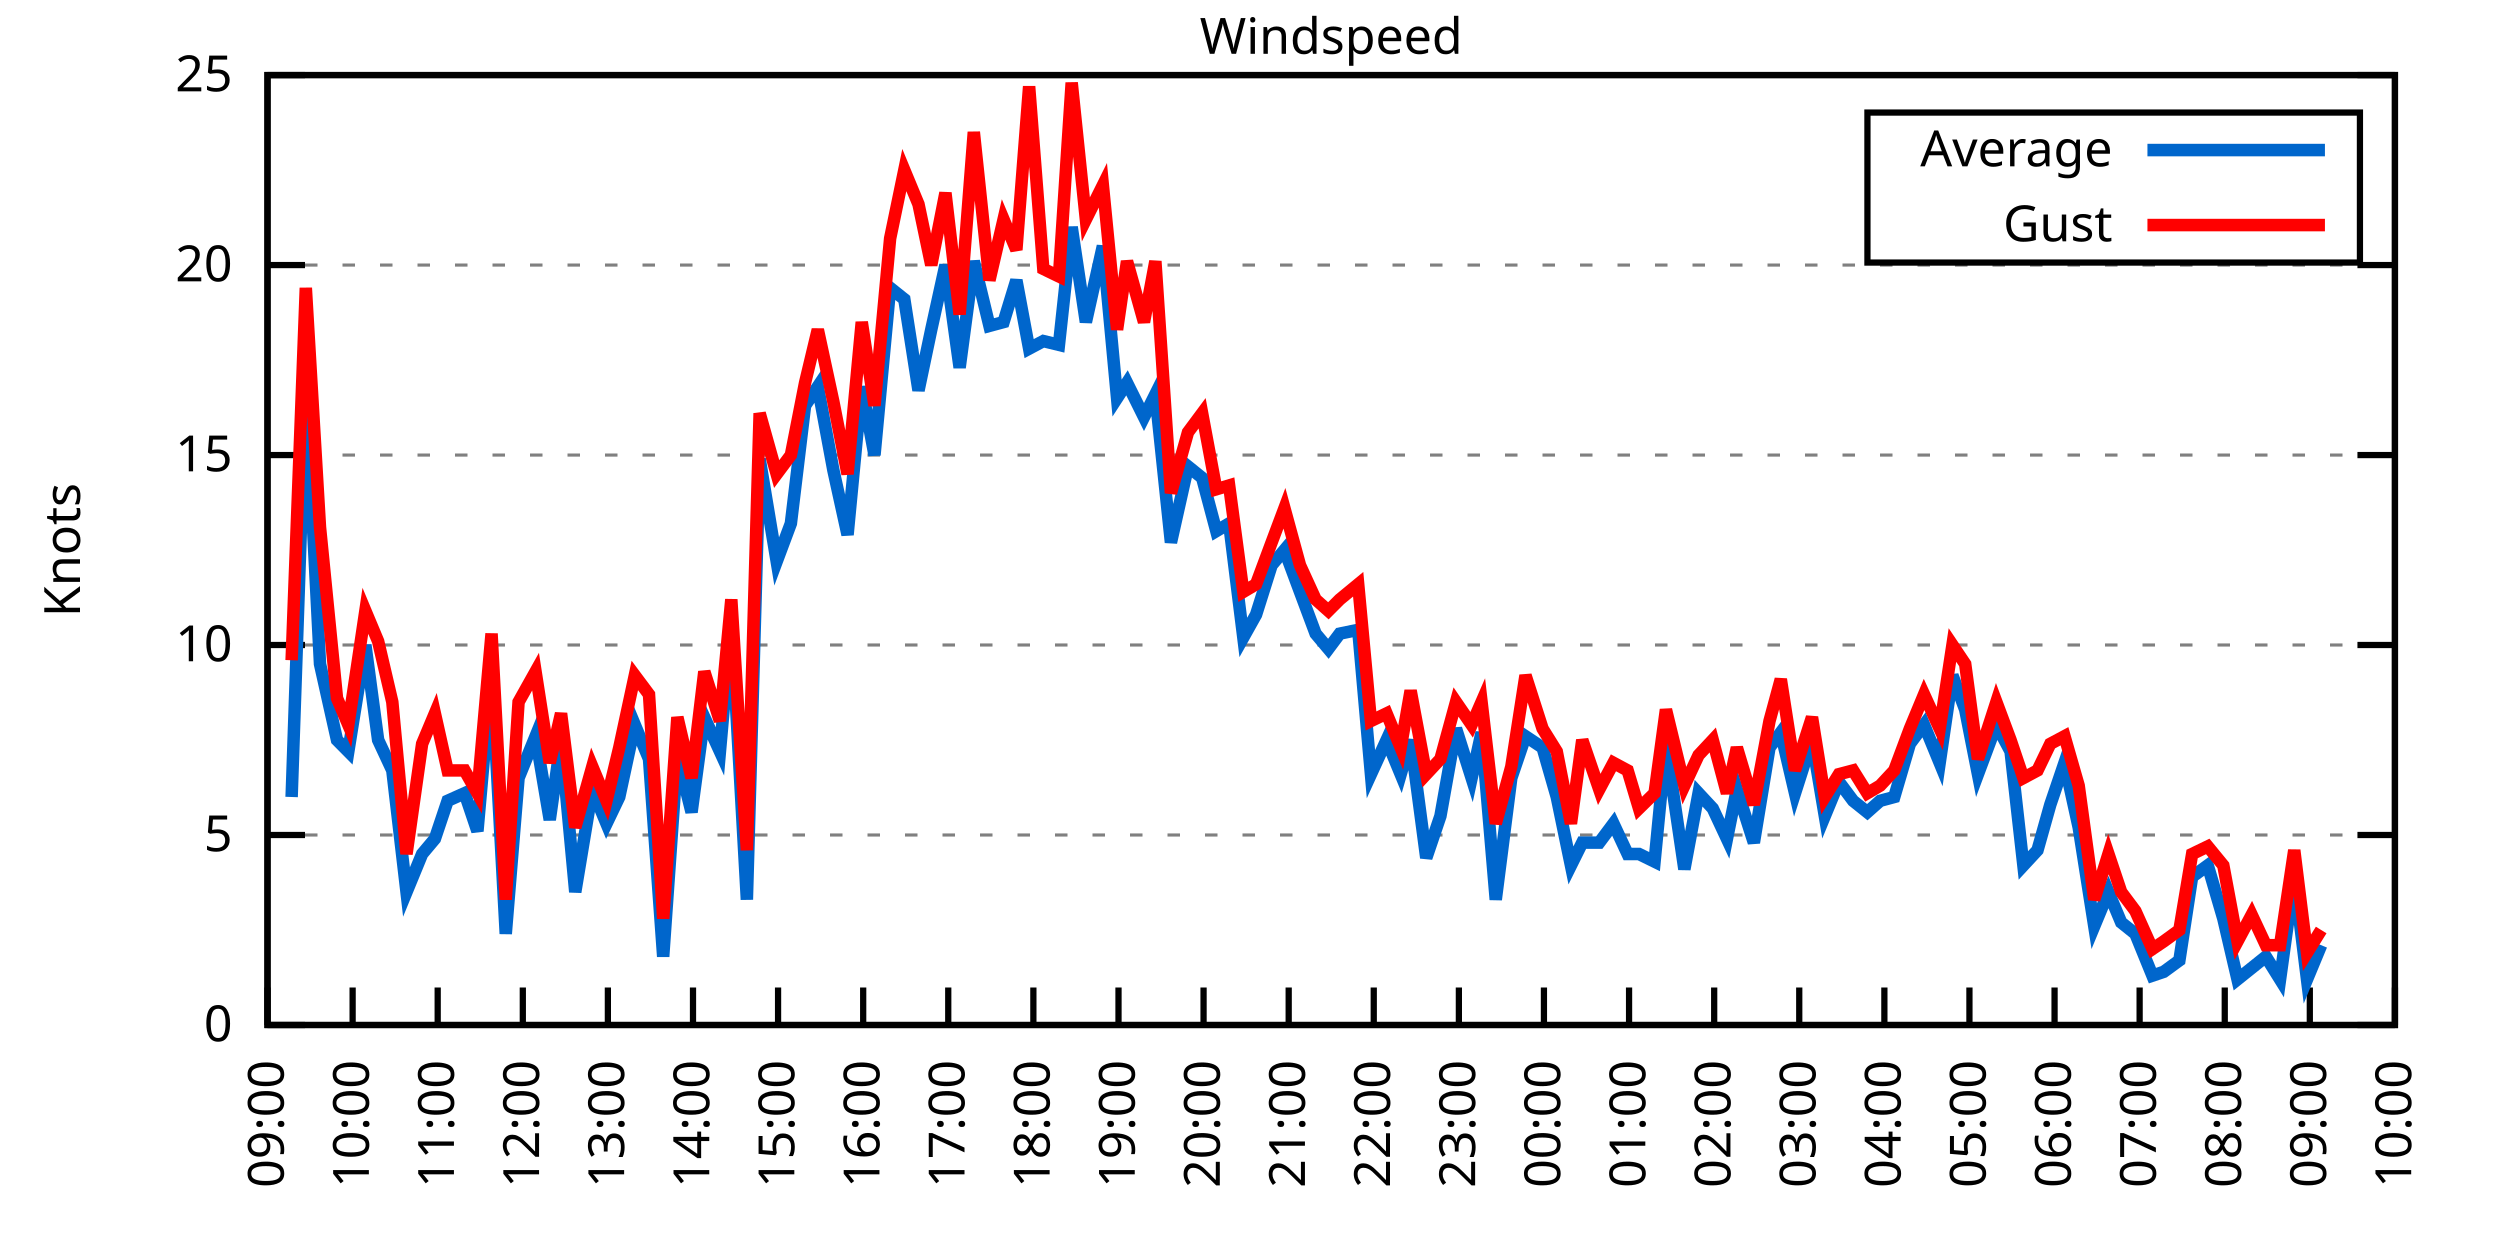
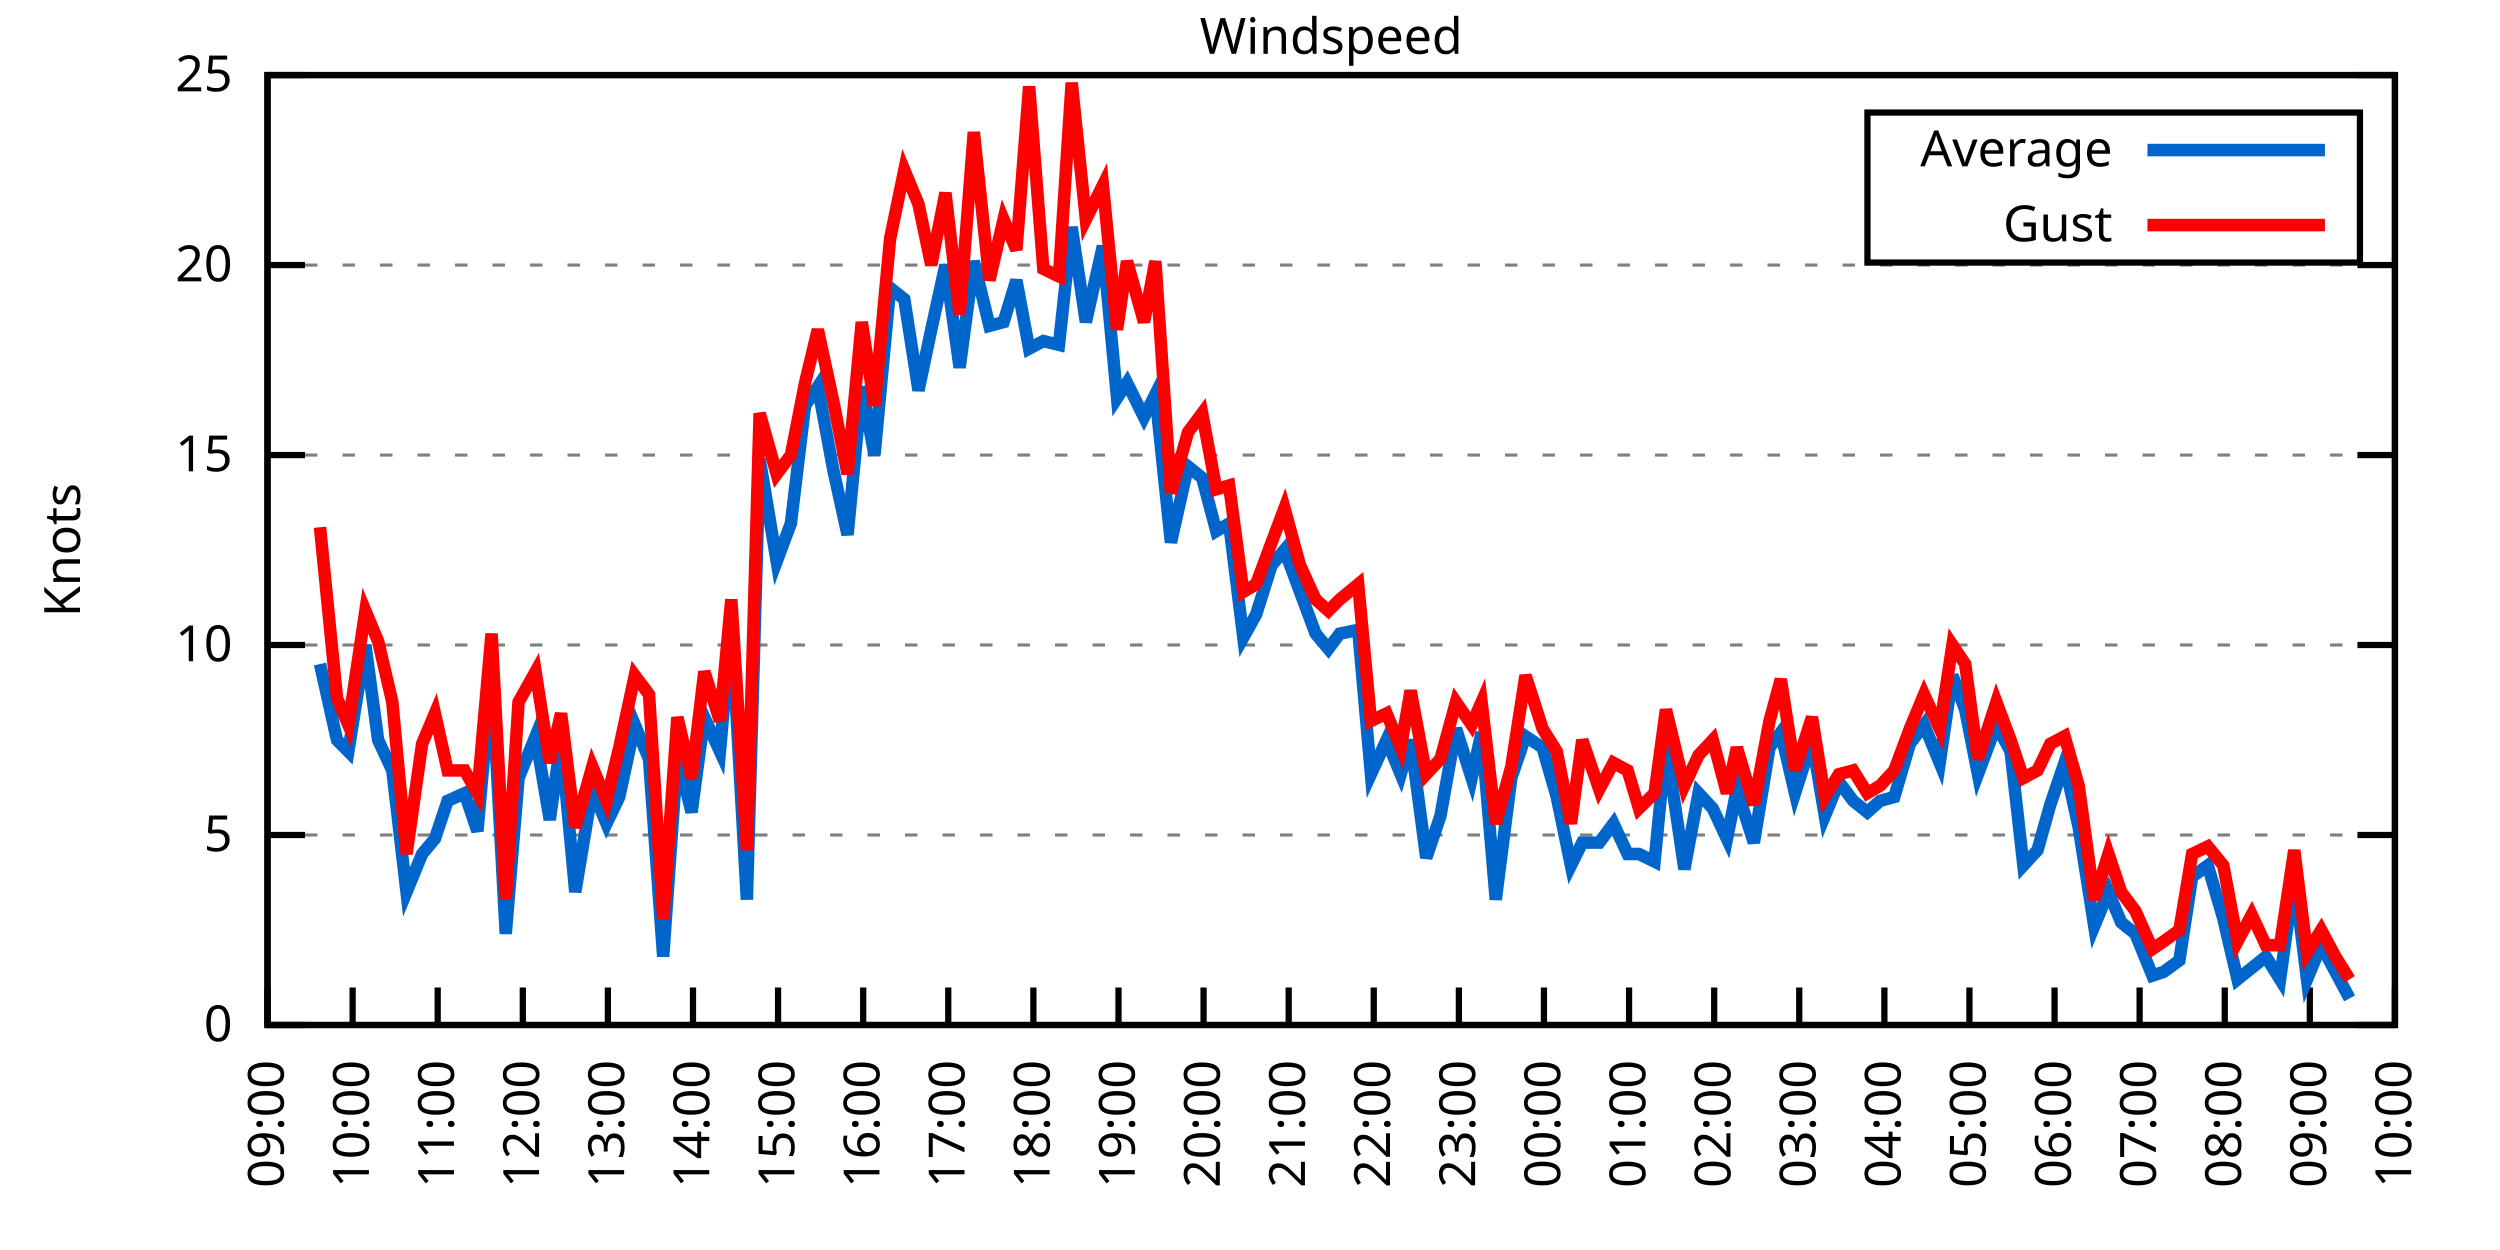
<svg xmlns="http://www.w3.org/2000/svg" xmlns:xlink="http://www.w3.org/1999/xlink" width="400" height="200" viewBox="0 0 400 200">
  <g id="gnuplot_canvas">
    <rect x="0" y="0" width="400" height="200" fill="none" />
    <defs>
      <circle id="gpDot" r="0.5" stroke-width="0.5" stroke="currentColor" />
      <path id="gpPt0" stroke-width="0.333" stroke="currentColor" d="M-1,0 h2 M0,-1 v2" />
      <path id="gpPt1" stroke-width="0.333" stroke="currentColor" d="M-1,-1 L1,1 M1,-1 L-1,1" />
      <path id="gpPt2" stroke-width="0.333" stroke="currentColor" d="M-1,0 L1,0 M0,-1 L0,1 M-1,-1 L1,1 M-1,1 L1,-1" />
      <rect id="gpPt3" stroke-width="0.333" stroke="currentColor" x="-1" y="-1" width="2" height="2" />
      <rect id="gpPt4" stroke-width="0.333" stroke="currentColor" fill="currentColor" x="-1" y="-1" width="2" height="2" />
      <circle id="gpPt5" stroke-width="0.333" stroke="currentColor" cx="0" cy="0" r="1" />
      <use xlink:href="#gpPt5" id="gpPt6" fill="currentColor" stroke="none" />
      <path id="gpPt7" stroke-width="0.333" stroke="currentColor" d="M0,-1.33 L-1.33,0.67 L1.33,0.67 z" />
      <use xlink:href="#gpPt7" id="gpPt8" fill="currentColor" stroke="none" />
      <use xlink:href="#gpPt7" id="gpPt9" stroke="currentColor" transform="rotate(180)" />
      <use xlink:href="#gpPt9" id="gpPt10" fill="currentColor" stroke="none" />
      <use xlink:href="#gpPt3" id="gpPt11" stroke="currentColor" transform="rotate(45)" />
      <use xlink:href="#gpPt11" id="gpPt12" fill="currentColor" stroke="none" />
      <path id="gpPt13" stroke-width="0.333" stroke="currentColor" d="M0,1.330 L1.265,0.411 L0.782,-1.067 L-0.782,-1.076 L-1.265,0.411 z" />
      <use xlink:href="#gpPt13" id="gpPt14" fill="currentColor" stroke="none" />
      <filter id="textbox" filterUnits="objectBoundingBox" x="0" y="0" height="1" width="1">
        <feFlood flood-color="white" flood-opacity="1" result="bgnd" />
        <feComposite in="SourceGraphic" in2="bgnd" operator="atop" />
      </filter>
      <filter id="greybox" filterUnits="objectBoundingBox" x="0" y="0" height="1" width="1">
        <feFlood flood-color="lightgrey" flood-opacity="1" result="grey" />
        <feComposite in="SourceGraphic" in2="grey" operator="atop" />
      </filter>
    </defs>
    <g fill="none" color="white" stroke="currentColor" stroke-width="1.00" stroke-linecap="butt" stroke-linejoin="miter">
</g>
    <g fill="none" color="black" stroke="currentColor" stroke-width="1.00" stroke-linecap="butt" stroke-linejoin="miter">
      <g stroke="none" shape-rendering="crispEdges">
        <polygon fill="rgb(255, 255, 255)" points="42.80,164.00 383.18,164.00 383.18,12.02 42.80,12.02 " />
      </g>
    </g>
    <g fill="none" color="black" stroke="currentColor" stroke-width="1.00" stroke-linecap="butt" stroke-linejoin="miter">
</g>
    <g fill="none" color="black" stroke="black" stroke-width="0.50" stroke-linecap="butt" stroke-linejoin="miter">
</g>
    <g fill="none" color="gray" stroke="currentColor" stroke-width="0.50" stroke-linecap="butt" stroke-linejoin="miter">
      <path stroke="gray" stroke-dasharray="2,4" class="gridline" d="M42.80,164.00 L383.19,164.00  " />
    </g>
    <g fill="none" color="gray" stroke="gray" stroke-width="1.00" stroke-linecap="butt" stroke-linejoin="miter">
</g>
    <g fill="none" color="black" stroke="currentColor" stroke-width="1.00" stroke-linecap="butt" stroke-linejoin="miter">
      <path stroke="black" d="M42.80,164.00 L48.80,164.00 M383.19,164.00 L377.19,164.00  " />
      <g transform="translate(37.20,166.60)" stroke="none" fill="black" font-family="Sans" font-size="8.00" text-anchor="end">
        <text>
          <tspan font-family="Sans"> 0</tspan>
        </text>
      </g>
    </g>
    <g fill="none" color="black" stroke="currentColor" stroke-width="1.00" stroke-linecap="butt" stroke-linejoin="miter">
</g>
    <g fill="none" color="black" stroke="black" stroke-width="0.50" stroke-linecap="butt" stroke-linejoin="miter">
</g>
    <g fill="none" color="gray" stroke="currentColor" stroke-width="0.50" stroke-linecap="butt" stroke-linejoin="miter">
      <path stroke="gray" stroke-dasharray="2,4" class="gridline" d="M42.80,133.60 L383.19,133.60  " />
    </g>
    <g fill="none" color="gray" stroke="gray" stroke-width="1.00" stroke-linecap="butt" stroke-linejoin="miter">
</g>
    <g fill="none" color="black" stroke="currentColor" stroke-width="1.00" stroke-linecap="butt" stroke-linejoin="miter">
      <path stroke="black" d="M42.80,133.60 L48.80,133.60 M383.19,133.60 L377.19,133.60  " />
      <g transform="translate(37.20,136.20)" stroke="none" fill="black" font-family="Sans" font-size="8.00" text-anchor="end">
        <text>
          <tspan font-family="Sans"> 5</tspan>
        </text>
      </g>
    </g>
    <g fill="none" color="black" stroke="currentColor" stroke-width="1.00" stroke-linecap="butt" stroke-linejoin="miter">
</g>
    <g fill="none" color="black" stroke="black" stroke-width="0.50" stroke-linecap="butt" stroke-linejoin="miter">
</g>
    <g fill="none" color="gray" stroke="currentColor" stroke-width="0.50" stroke-linecap="butt" stroke-linejoin="miter">
      <path stroke="gray" stroke-dasharray="2,4" class="gridline" d="M42.80,103.20 L383.19,103.20  " />
    </g>
    <g fill="none" color="gray" stroke="gray" stroke-width="1.00" stroke-linecap="butt" stroke-linejoin="miter">
</g>
    <g fill="none" color="black" stroke="currentColor" stroke-width="1.00" stroke-linecap="butt" stroke-linejoin="miter">
      <path stroke="black" d="M42.80,103.20 L48.80,103.20 M383.19,103.20 L377.19,103.20  " />
      <g transform="translate(37.20,105.80)" stroke="none" fill="black" font-family="Sans" font-size="8.00" text-anchor="end">
        <text>
          <tspan font-family="Sans"> 10</tspan>
        </text>
      </g>
    </g>
    <g fill="none" color="black" stroke="currentColor" stroke-width="1.00" stroke-linecap="butt" stroke-linejoin="miter">
</g>
    <g fill="none" color="black" stroke="black" stroke-width="0.50" stroke-linecap="butt" stroke-linejoin="miter">
</g>
    <g fill="none" color="gray" stroke="currentColor" stroke-width="0.50" stroke-linecap="butt" stroke-linejoin="miter">
      <path stroke="gray" stroke-dasharray="2,4" class="gridline" d="M42.80,72.81 L383.19,72.81  " />
    </g>
    <g fill="none" color="gray" stroke="gray" stroke-width="1.00" stroke-linecap="butt" stroke-linejoin="miter">
</g>
    <g fill="none" color="black" stroke="currentColor" stroke-width="1.00" stroke-linecap="butt" stroke-linejoin="miter">
      <path stroke="black" d="M42.80,72.81 L48.80,72.81 M383.19,72.81 L377.19,72.81  " />
      <g transform="translate(37.20,75.41)" stroke="none" fill="black" font-family="Sans" font-size="8.00" text-anchor="end">
        <text>
          <tspan font-family="Sans"> 15</tspan>
        </text>
      </g>
    </g>
    <g fill="none" color="black" stroke="currentColor" stroke-width="1.00" stroke-linecap="butt" stroke-linejoin="miter">
</g>
    <g fill="none" color="black" stroke="black" stroke-width="0.50" stroke-linecap="butt" stroke-linejoin="miter">
</g>
    <g fill="none" color="gray" stroke="currentColor" stroke-width="0.50" stroke-linecap="butt" stroke-linejoin="miter">
      <path stroke="gray" stroke-dasharray="2,4" class="gridline" d="M42.80,42.41 L383.19,42.41  " />
    </g>
    <g fill="none" color="gray" stroke="gray" stroke-width="1.00" stroke-linecap="butt" stroke-linejoin="miter">
</g>
    <g fill="none" color="black" stroke="currentColor" stroke-width="1.00" stroke-linecap="butt" stroke-linejoin="miter">
      <path stroke="black" d="M42.80,42.41 L48.80,42.41 M383.19,42.41 L377.19,42.41  " />
      <g transform="translate(37.20,45.01)" stroke="none" fill="black" font-family="Sans" font-size="8.00" text-anchor="end">
        <text>
          <tspan font-family="Sans"> 20</tspan>
        </text>
      </g>
    </g>
    <g fill="none" color="black" stroke="currentColor" stroke-width="1.00" stroke-linecap="butt" stroke-linejoin="miter">
</g>
    <g fill="none" color="black" stroke="black" stroke-width="0.50" stroke-linecap="butt" stroke-linejoin="miter">
</g>
    <g fill="none" color="gray" stroke="currentColor" stroke-width="0.50" stroke-linecap="butt" stroke-linejoin="miter">
      <path stroke="gray" stroke-dasharray="2,4" class="gridline" d="M42.80,12.01 L383.19,12.01  " />
    </g>
    <g fill="none" color="gray" stroke="gray" stroke-width="1.00" stroke-linecap="butt" stroke-linejoin="miter">
</g>
    <g fill="none" color="black" stroke="currentColor" stroke-width="1.00" stroke-linecap="butt" stroke-linejoin="miter">
      <path stroke="black" d="M42.80,12.01 L48.80,12.01 M383.19,12.01 L377.19,12.01  " />
      <g transform="translate(37.20,14.61)" stroke="none" fill="black" font-family="Sans" font-size="8.00" text-anchor="end">
        <text>
          <tspan font-family="Sans"> 25</tspan>
        </text>
      </g>
    </g>
    <g fill="none" color="black" stroke="currentColor" stroke-width="1.00" stroke-linecap="butt" stroke-linejoin="miter">
      <path stroke="black" d="M42.80,164.00 L42.80,158.00  " />
      <g transform="translate(45.40,169.60) rotate(270.00)" stroke="none" fill="black" font-family="Sans" font-size="8.00" text-anchor="end">
        <text>
          <tspan font-family="Sans">09:00</tspan>
        </text>
      </g>
    </g>
    <g fill="none" color="black" stroke="currentColor" stroke-width="1.00" stroke-linecap="butt" stroke-linejoin="miter">
      <path stroke="black" d="M56.42,164.00 L56.42,158.00  " />
      <g transform="translate(59.02,169.60) rotate(270.00)" stroke="none" fill="black" font-family="Sans" font-size="8.00" text-anchor="end">
        <text>
          <tspan font-family="Sans">10:00</tspan>
        </text>
      </g>
    </g>
    <g fill="none" color="black" stroke="currentColor" stroke-width="1.00" stroke-linecap="butt" stroke-linejoin="miter">
      <path stroke="black" d="M70.03,164.00 L70.03,158.00  " />
      <g transform="translate(72.63,169.60) rotate(270.00)" stroke="none" fill="black" font-family="Sans" font-size="8.00" text-anchor="end">
        <text>
          <tspan font-family="Sans">11:00</tspan>
        </text>
      </g>
    </g>
    <g fill="none" color="black" stroke="currentColor" stroke-width="1.00" stroke-linecap="butt" stroke-linejoin="miter">
      <path stroke="black" d="M83.65,164.00 L83.65,158.00  " />
      <g transform="translate(86.25,169.60) rotate(270.00)" stroke="none" fill="black" font-family="Sans" font-size="8.00" text-anchor="end">
        <text>
          <tspan font-family="Sans">12:00</tspan>
        </text>
      </g>
    </g>
    <g fill="none" color="black" stroke="currentColor" stroke-width="1.00" stroke-linecap="butt" stroke-linejoin="miter">
      <path stroke="black" d="M97.26,164.00 L97.26,158.00  " />
      <g transform="translate(99.86,169.60) rotate(270.00)" stroke="none" fill="black" font-family="Sans" font-size="8.00" text-anchor="end">
        <text>
          <tspan font-family="Sans">13:00</tspan>
        </text>
      </g>
    </g>
    <g fill="none" color="black" stroke="currentColor" stroke-width="1.00" stroke-linecap="butt" stroke-linejoin="miter">
      <path stroke="black" d="M110.88,164.00 L110.88,158.00  " />
      <g transform="translate(113.48,169.60) rotate(270.00)" stroke="none" fill="black" font-family="Sans" font-size="8.00" text-anchor="end">
        <text>
          <tspan font-family="Sans">14:00</tspan>
        </text>
      </g>
    </g>
    <g fill="none" color="black" stroke="currentColor" stroke-width="1.00" stroke-linecap="butt" stroke-linejoin="miter">
      <path stroke="black" d="M124.49,164.00 L124.49,158.00  " />
      <g transform="translate(127.09,169.60) rotate(270.00)" stroke="none" fill="black" font-family="Sans" font-size="8.00" text-anchor="end">
        <text>
          <tspan font-family="Sans">15:00</tspan>
        </text>
      </g>
    </g>
    <g fill="none" color="black" stroke="currentColor" stroke-width="1.00" stroke-linecap="butt" stroke-linejoin="miter">
      <path stroke="black" d="M138.11,164.00 L138.11,158.00  " />
      <g transform="translate(140.71,169.60) rotate(270.00)" stroke="none" fill="black" font-family="Sans" font-size="8.00" text-anchor="end">
        <text>
          <tspan font-family="Sans">16:00</tspan>
        </text>
      </g>
    </g>
    <g fill="none" color="black" stroke="currentColor" stroke-width="1.00" stroke-linecap="butt" stroke-linejoin="miter">
      <path stroke="black" d="M151.72,164.00 L151.72,158.00  " />
      <g transform="translate(154.32,169.60) rotate(270.00)" stroke="none" fill="black" font-family="Sans" font-size="8.00" text-anchor="end">
        <text>
          <tspan font-family="Sans">17:00</tspan>
        </text>
      </g>
    </g>
    <g fill="none" color="black" stroke="currentColor" stroke-width="1.00" stroke-linecap="butt" stroke-linejoin="miter">
      <path stroke="black" d="M165.34,164.00 L165.34,158.00  " />
      <g transform="translate(167.94,169.60) rotate(270.00)" stroke="none" fill="black" font-family="Sans" font-size="8.00" text-anchor="end">
        <text>
          <tspan font-family="Sans">18:00</tspan>
        </text>
      </g>
    </g>
    <g fill="none" color="black" stroke="currentColor" stroke-width="1.00" stroke-linecap="butt" stroke-linejoin="miter">
      <path stroke="black" d="M178.96,164.00 L178.96,158.00  " />
      <g transform="translate(181.56,169.60) rotate(270.00)" stroke="none" fill="black" font-family="Sans" font-size="8.00" text-anchor="end">
        <text>
          <tspan font-family="Sans">19:00</tspan>
        </text>
      </g>
    </g>
    <g fill="none" color="black" stroke="currentColor" stroke-width="1.00" stroke-linecap="butt" stroke-linejoin="miter">
      <path stroke="black" d="M192.57,164.00 L192.57,158.00  " />
      <g transform="translate(195.17,169.60) rotate(270.00)" stroke="none" fill="black" font-family="Sans" font-size="8.00" text-anchor="end">
        <text>
          <tspan font-family="Sans">20:00</tspan>
        </text>
      </g>
    </g>
    <g fill="none" color="black" stroke="currentColor" stroke-width="1.00" stroke-linecap="butt" stroke-linejoin="miter">
      <path stroke="black" d="M206.19,164.00 L206.19,158.00  " />
      <g transform="translate(208.79,169.60) rotate(270.00)" stroke="none" fill="black" font-family="Sans" font-size="8.00" text-anchor="end">
        <text>
          <tspan font-family="Sans">21:00</tspan>
        </text>
      </g>
    </g>
    <g fill="none" color="black" stroke="currentColor" stroke-width="1.00" stroke-linecap="butt" stroke-linejoin="miter">
      <path stroke="black" d="M219.80,164.00 L219.80,158.00  " />
      <g transform="translate(222.40,169.60) rotate(270.00)" stroke="none" fill="black" font-family="Sans" font-size="8.00" text-anchor="end">
        <text>
          <tspan font-family="Sans">22:00</tspan>
        </text>
      </g>
    </g>
    <g fill="none" color="black" stroke="currentColor" stroke-width="1.00" stroke-linecap="butt" stroke-linejoin="miter">
      <path stroke="black" d="M233.42,164.00 L233.42,158.00  " />
      <g transform="translate(236.02,169.60) rotate(270.00)" stroke="none" fill="black" font-family="Sans" font-size="8.00" text-anchor="end">
        <text>
          <tspan font-family="Sans">23:00</tspan>
        </text>
      </g>
    </g>
    <g fill="none" color="black" stroke="currentColor" stroke-width="1.00" stroke-linecap="butt" stroke-linejoin="miter">
      <path stroke="black" d="M247.03,164.00 L247.03,158.00  " />
      <g transform="translate(249.63,169.60) rotate(270.00)" stroke="none" fill="black" font-family="Sans" font-size="8.00" text-anchor="end">
        <text>
          <tspan font-family="Sans">00:00</tspan>
        </text>
      </g>
    </g>
    <g fill="none" color="black" stroke="currentColor" stroke-width="1.00" stroke-linecap="butt" stroke-linejoin="miter">
      <path stroke="black" d="M260.65,164.00 L260.65,158.00  " />
      <g transform="translate(263.25,169.60) rotate(270.00)" stroke="none" fill="black" font-family="Sans" font-size="8.00" text-anchor="end">
        <text>
          <tspan font-family="Sans">01:00</tspan>
        </text>
      </g>
    </g>
    <g fill="none" color="black" stroke="currentColor" stroke-width="1.00" stroke-linecap="butt" stroke-linejoin="miter">
      <path stroke="black" d="M274.27,164.00 L274.27,158.00  " />
      <g transform="translate(276.87,169.60) rotate(270.00)" stroke="none" fill="black" font-family="Sans" font-size="8.00" text-anchor="end">
        <text>
          <tspan font-family="Sans">02:00</tspan>
        </text>
      </g>
    </g>
    <g fill="none" color="black" stroke="currentColor" stroke-width="1.00" stroke-linecap="butt" stroke-linejoin="miter">
      <path stroke="black" d="M287.88,164.00 L287.88,158.00  " />
      <g transform="translate(290.48,169.60) rotate(270.00)" stroke="none" fill="black" font-family="Sans" font-size="8.00" text-anchor="end">
        <text>
          <tspan font-family="Sans">03:00</tspan>
        </text>
      </g>
    </g>
    <g fill="none" color="black" stroke="currentColor" stroke-width="1.00" stroke-linecap="butt" stroke-linejoin="miter">
      <path stroke="black" d="M301.50,164.00 L301.50,158.00  " />
      <g transform="translate(304.10,169.60) rotate(270.00)" stroke="none" fill="black" font-family="Sans" font-size="8.00" text-anchor="end">
        <text>
          <tspan font-family="Sans">04:00</tspan>
        </text>
      </g>
    </g>
    <g fill="none" color="black" stroke="currentColor" stroke-width="1.00" stroke-linecap="butt" stroke-linejoin="miter">
      <path stroke="black" d="M315.11,164.00 L315.11,158.00  " />
      <g transform="translate(317.71,169.60) rotate(270.00)" stroke="none" fill="black" font-family="Sans" font-size="8.00" text-anchor="end">
        <text>
          <tspan font-family="Sans">05:00</tspan>
        </text>
      </g>
    </g>
    <g fill="none" color="black" stroke="currentColor" stroke-width="1.00" stroke-linecap="butt" stroke-linejoin="miter">
      <path stroke="black" d="M328.73,164.00 L328.73,158.00  " />
      <g transform="translate(331.33,169.60) rotate(270.00)" stroke="none" fill="black" font-family="Sans" font-size="8.00" text-anchor="end">
        <text>
          <tspan font-family="Sans">06:00</tspan>
        </text>
      </g>
    </g>
    <g fill="none" color="black" stroke="currentColor" stroke-width="1.00" stroke-linecap="butt" stroke-linejoin="miter">
      <path stroke="black" d="M342.34,164.00 L342.34,158.00  " />
      <g transform="translate(344.94,169.60) rotate(270.00)" stroke="none" fill="black" font-family="Sans" font-size="8.00" text-anchor="end">
        <text>
          <tspan font-family="Sans">07:00</tspan>
        </text>
      </g>
    </g>
    <g fill="none" color="black" stroke="currentColor" stroke-width="1.00" stroke-linecap="butt" stroke-linejoin="miter">
      <path stroke="black" d="M355.96,164.00 L355.96,158.00  " />
      <g transform="translate(358.56,169.60) rotate(270.00)" stroke="none" fill="black" font-family="Sans" font-size="8.00" text-anchor="end">
        <text>
          <tspan font-family="Sans">08:00</tspan>
        </text>
      </g>
    </g>
    <g fill="none" color="black" stroke="currentColor" stroke-width="1.00" stroke-linecap="butt" stroke-linejoin="miter">
      <path stroke="black" d="M369.57,164.00 L369.57,158.00  " />
      <g transform="translate(372.17,169.60) rotate(270.00)" stroke="none" fill="black" font-family="Sans" font-size="8.00" text-anchor="end">
        <text>
          <tspan font-family="Sans">09:00</tspan>
        </text>
      </g>
    </g>
    <g fill="none" color="black" stroke="currentColor" stroke-width="1.00" stroke-linecap="butt" stroke-linejoin="miter">
      <path stroke="black" d="M383.19,164.00 L383.19,158.00  " />
      <g transform="translate(385.79,169.60) rotate(270.00)" stroke="none" fill="black" font-family="Sans" font-size="8.00" text-anchor="end">
        <text>
          <tspan font-family="Sans">10:00</tspan>
        </text>
      </g>
    </g>
    <g fill="none" color="black" stroke="currentColor" stroke-width="1.00" stroke-linecap="butt" stroke-linejoin="miter">
</g>
    <g fill="none" color="black" stroke="currentColor" stroke-width="1.00" stroke-linecap="butt" stroke-linejoin="miter">
      <path stroke="black" d="M42.80,12.01 L42.80,164.00 L383.19,164.00 L383.19,12.01 L42.80,12.01 Z  " />
    </g>
    <g fill="none" color="black" stroke="currentColor" stroke-width="1.00" stroke-linecap="butt" stroke-linejoin="miter">
</g>
    <g fill="none" color="black" stroke="currentColor" stroke-width="1.00" stroke-linecap="butt" stroke-linejoin="miter">
      <path stroke="black" d="M298.79,42.01 L298.79,18.01 L377.59,18.01 L377.59,42.01 L298.79,42.01 Z  " />
    </g>
    <g id="Windspeed_plot_1">
      <g fill="none" color="white" stroke="black" stroke-width="2.00" stroke-linecap="butt" stroke-linejoin="miter">
</g>
      <g fill="none" color="black" stroke="currentColor" stroke-width="2.00" stroke-linecap="butt" stroke-linejoin="miter">
        <g transform="translate(337.99,26.61)" stroke="none" fill="black" font-family="Sans" font-size="8.00" text-anchor="end">
          <text>
            <tspan font-family="Sans">Average</tspan>
          </text>
        </g>
      </g>
      <g fill="none" color="black" stroke="currentColor" stroke-width="2.00" stroke-linecap="butt" stroke-linejoin="miter">
-         <path stroke="rgb(  0, 102, 204)" d="M343.59,24.01 L371.99,24.01 M46.66,127.52 L48.93,61.86 L51.20,106.24 L53.92,118.40 L55.73,120.23 L58.46,103.20   L60.50,118.40 L62.77,123.27 L65.04,142.72 L67.54,136.64 L69.58,134.21 L71.62,128.13 L74.34,126.91 L76.39,132.99   L78.65,107.46 L80.92,149.41 L82.97,124.48 L85.69,117.80 L87.96,131.17 L89.77,118.40 L92.04,142.72 L94.77,126.31   L97.04,131.78 L99.08,127.52 L101.57,115.97 L103.84,121.44 L106.11,153.06 L108.38,120.83 L110.65,129.95 L112.69,114.76   L115.19,120.23 L117.01,99.56 L119.50,143.94 L121.54,73.41 L124.27,89.83 L126.54,83.75 L128.81,64.90 L130.85,61.86   L133.34,75.24 L135.61,85.57 L137.88,61.86 L139.92,72.81 L142.42,46.06 L144.69,47.88 L146.96,62.47 L149.00,52.74   L151.27,42.41 L153.54,58.82 L155.81,41.80 L158.31,52.14 L160.57,51.53 L162.62,44.84 L164.66,55.78 L166.93,54.57   L169.43,55.18 L171.47,36.33 L173.74,51.53 L176.46,39.37 L178.73,63.69 L180.32,61.25 L183.04,66.73 L184.86,63.08   L187.35,86.79 L190.08,74.63 L192.34,76.45 L194.61,84.97 L196.66,83.75 L198.93,101.99 L200.97,98.34 L203.46,90.44   L205.51,88.00 L208.00,94.69 L210.50,101.38 L212.54,103.81 L214.36,101.38 L217.31,100.77 L219.35,123.87 L221.85,118.40   L224.11,123.87 L225.70,118.40 L228.20,137.25 L230.47,130.56 L232.96,116.58 L235.46,124.48 L237.05,117.19 L239.32,143.94   L241.81,124.48 L244.08,117.80 L246.81,119.62 L249.08,127.52 L251.35,138.47 L253.16,134.82 L255.88,134.82 L258.15,131.78   L260.42,136.64 L262.24,136.64 L264.73,137.86 L266.55,119.01 L269.50,139.07 L271.77,126.91 L274.04,129.35 L276.31,134.21   L277.90,126.31 L280.62,134.82 L283.12,119.62 L284.93,117.19 L287.20,126.91 L289.92,118.40 L291.97,130.56 L294.23,125.09   L296.50,128.13 L298.77,129.95 L300.82,128.13 L303.08,127.52 L305.58,119.01 L307.85,115.97 L310.35,122.05 L312.39,108.07   L314.43,113.54 L316.47,123.87 L319.42,115.97 L321.69,120.23 L323.74,138.47 L326.00,136.03 L328.05,128.74 L330.32,122.05   L332.59,132.39 L335.08,148.19 L337.35,142.72 L339.39,147.59 L341.66,149.41 L344.39,156.10 L346.20,155.49 L348.70,153.66   L350.74,140.29 L353.24,138.47 L355.73,146.98 L358.00,156.70 L360.27,154.88 L362.54,153.06 L364.81,156.70 L367.08,140.29   L369.12,156.70 L371.39,151.23  " />
+         <path stroke="rgb(  0, 102, 204)" d="M343.59,24.01 L371.99,24.01 M51.20,106.24 L53.92,118.40 L55.73,120.23 L58.46,103.20 L60.50,118.40 L62.77,123.27   L65.04,142.72 L67.54,136.64 L69.58,134.21 L71.62,128.13 L74.34,126.91 L76.39,132.99 L78.65,107.46 L80.92,149.41   L82.97,124.48 L85.69,117.80 L87.96,131.17 L89.77,118.40 L92.04,142.72 L94.77,126.31 L97.04,131.78 L99.08,127.52   L101.57,115.97 L103.84,121.44 L106.11,153.06 L108.38,120.83 L110.65,129.95 L112.69,114.76 L115.19,120.23 L117.01,99.56   L119.50,143.94 L121.54,73.41 L124.27,89.83 L126.54,83.75 L128.81,64.90 L130.85,61.86 L133.34,75.24 L135.61,85.57   L137.88,61.86 L139.92,72.81 L142.42,46.06 L144.69,47.88 L146.96,62.47 L149.00,52.74 L151.27,42.41 L153.54,58.82   L155.81,41.80 L158.31,52.14 L160.57,51.53 L162.62,44.84 L164.66,55.78 L166.93,54.57 L169.43,55.18 L171.47,36.33   L173.74,51.53 L176.46,39.37 L178.73,63.69 L180.32,61.25 L183.04,66.73 L184.86,63.08 L187.35,86.79 L190.08,74.63   L192.34,76.45 L194.61,84.97 L196.66,83.75 L198.93,101.99 L200.97,98.34 L203.46,90.44 L205.51,88.00 L208.00,94.69   L210.50,101.38 L212.54,103.81 L214.36,101.38 L217.31,100.77 L219.35,123.87 L221.85,118.40 L224.11,123.87 L225.70,118.40   L228.20,137.25 L230.47,130.56 L232.96,116.58 L235.46,124.48 L237.05,117.19 L239.32,143.94 L241.81,124.48 L244.08,117.80   L246.81,119.62 L249.08,127.52 L251.35,138.47 L253.16,134.82 L255.88,134.82 L258.15,131.78 L260.42,136.64 L262.24,136.64   L264.73,137.86 L266.55,119.01 L269.50,139.07 L271.77,126.91 L274.04,129.35 L276.31,134.21 L277.90,126.31 L280.62,134.82   L283.12,119.62 L284.93,117.19 L287.20,126.91 L289.92,118.40 L291.97,130.56 L294.23,125.09 L296.50,128.13 L298.77,129.95   L300.82,128.13 L303.08,127.52 L305.58,119.01 L307.85,115.97 L310.35,122.05 L312.39,108.07 L314.43,113.54 L316.47,123.87   L319.42,115.97 L321.69,120.23 L323.74,138.47 L326.00,136.03 L328.05,128.74 L330.32,122.05 L332.59,132.39 L335.08,148.19   L337.35,142.72 L339.39,147.59 L341.66,149.41 L344.39,156.10 L346.20,155.49 L348.70,153.66 L350.74,140.29 L353.24,138.47   L355.73,146.98 L358.00,156.70 L360.27,154.88 L362.54,153.06 L364.81,156.70 L367.08,140.29 L369.12,156.70 L371.39,151.23   L373.66,155.49 L375.93,159.74  " />
      </g>
    </g>
    <g id="Windspeed_plot_2">
      <g fill="none" color="black" stroke="currentColor" stroke-width="2.00" stroke-linecap="butt" stroke-linejoin="miter">
        <g transform="translate(337.99,38.61)" stroke="none" fill="black" font-family="Sans" font-size="8.00" text-anchor="end">
          <text>
            <tspan font-family="Sans">Gust</tspan>
          </text>
        </g>
      </g>
      <g fill="none" color="black" stroke="currentColor" stroke-width="2.00" stroke-linecap="butt" stroke-linejoin="miter">
-         <path stroke="rgb(255,   0,   0)" d="M343.59,36.01 L371.99,36.01 M46.66,105.64 L48.93,46.06 L51.20,84.36 L53.92,111.72 L55.73,115.97 L58.46,97.73   L60.50,102.60 L62.77,112.32 L65.04,136.64 L67.54,119.01 L69.58,114.15 L71.62,123.27 L74.34,123.27 L76.39,126.91   L78.65,101.38 L80.92,143.94 L82.97,112.32 L85.69,107.46 L87.96,122.05 L89.77,114.15 L92.04,132.39 L94.77,122.66   L97.04,128.13 L99.08,119.62 L101.57,108.07 L103.84,111.11 L106.11,146.98 L108.38,114.76 L110.65,124.48 L112.69,107.46   L115.19,115.36 L117.01,95.91 L119.50,136.03 L121.54,66.12 L124.27,75.85 L126.54,72.81 L128.81,61.25 L130.85,52.74   L133.34,64.29 L135.61,75.85 L137.88,51.53 L139.92,64.90 L142.42,38.15 L144.69,27.21 L146.96,32.68 L149.00,42.41   L151.27,30.86 L153.54,50.31 L155.81,21.13 L158.31,44.84 L160.57,35.11 L162.62,39.98 L164.66,13.83 L166.93,43.02   L169.43,44.23 L171.47,13.23 L173.74,35.11 L176.46,29.64 L178.73,52.74 L180.32,41.80 L183.04,51.53 L184.86,41.80   L187.35,78.89 L190.08,69.16 L192.34,66.12 L194.61,78.28 L196.66,77.67 L198.93,94.69 L200.97,93.48 L203.46,86.79   L205.51,81.32 L208.00,90.44 L210.50,95.91 L212.54,97.73 L214.36,95.91 L217.31,93.48 L219.35,115.36 L221.85,114.15   L224.11,119.62 L225.70,110.50 L228.20,123.87 L230.47,121.44 L232.96,112.32 L235.46,115.97 L237.05,112.32 L239.32,131.78   L241.81,122.66 L244.08,108.07 L246.81,116.58 L249.08,120.23 L251.35,131.78 L253.16,118.40 L255.88,126.31 L258.15,122.05   L260.42,123.27 L262.24,129.35 L264.73,126.91 L266.55,113.54 L269.50,125.70 L271.77,120.83 L274.04,118.40 L276.31,126.91   L277.90,119.62 L280.62,128.74 L283.12,115.36 L284.93,108.68 L287.20,123.27 L289.92,114.76 L291.97,127.52 L294.23,123.87   L296.50,123.27 L298.77,126.91 L300.82,125.70 L303.08,123.27 L305.58,116.58 L307.85,111.11 L310.35,116.58 L312.39,103.20   L314.43,106.24 L316.47,121.44 L319.42,112.32 L321.69,118.40 L323.74,124.48 L326.00,123.27 L328.05,119.01 L330.32,117.80   L332.59,125.70 L335.08,143.94 L337.35,136.64 L339.39,142.72 L341.66,145.76 L344.39,151.84 L346.20,150.62 L348.70,148.80   L350.74,136.64 L353.24,135.43 L355.73,138.47 L358.00,150.62 L360.27,146.37 L362.54,151.23 L364.81,151.23 L367.08,136.03   L369.12,152.45 L371.39,148.80  " />
+         <path stroke="rgb(255,   0,   0)" d="M343.59,36.01 L371.99,36.01 M51.20,84.36 L53.92,111.72 L55.73,115.97 L58.46,97.73 L60.50,102.60 L62.77,112.32   L65.04,136.64 L67.54,119.01 L69.58,114.15 L71.62,123.27 L74.34,123.27 L76.39,126.91 L78.65,101.38 L80.92,143.94   L82.97,112.32 L85.69,107.46 L87.96,122.05 L89.77,114.15 L92.04,132.39 L94.77,122.66 L97.04,128.13 L99.08,119.62   L101.57,108.07 L103.84,111.11 L106.11,146.98 L108.38,114.76 L110.65,124.48 L112.69,107.46 L115.19,115.36 L117.01,95.91   L119.50,136.03 L121.54,66.12 L124.27,75.85 L126.54,72.81 L128.81,61.25 L130.85,52.74 L133.34,64.29 L135.61,75.85   L137.88,51.53 L139.92,64.90 L142.42,38.15 L144.69,27.21 L146.96,32.68 L149.00,42.41 L151.27,30.86 L153.54,50.31   L155.81,21.13 L158.31,44.84 L160.57,35.11 L162.62,39.98 L164.66,13.83 L166.93,43.02 L169.43,44.23 L171.47,13.23   L173.74,35.11 L176.46,29.64 L178.73,52.74 L180.32,41.80 L183.04,51.53 L184.86,41.80 L187.35,78.89 L190.08,69.16   L192.34,66.12 L194.61,78.28 L196.66,77.67 L198.93,94.69 L200.97,93.48 L203.46,86.79 L205.51,81.32 L208.00,90.44   L210.50,95.91 L212.54,97.73 L214.36,95.91 L217.31,93.48 L219.35,115.36 L221.85,114.15 L224.11,119.62 L225.70,110.50   L228.20,123.87 L230.47,121.44 L232.96,112.32 L235.46,115.97 L237.05,112.32 L239.32,131.78 L241.81,122.66 L244.08,108.07   L246.81,116.58 L249.08,120.23 L251.35,131.78 L253.16,118.40 L255.88,126.31 L258.15,122.05 L260.42,123.27 L262.24,129.35   L264.73,126.91 L266.55,113.54 L269.50,125.70 L271.77,120.83 L274.04,118.40 L276.31,126.91 L277.90,119.62 L280.62,128.74   L283.12,115.36 L284.93,108.68 L287.20,123.27 L289.92,114.76 L291.97,127.52 L294.23,123.87 L296.50,123.27 L298.77,126.91   L300.82,125.70 L303.08,123.27 L305.58,116.58 L307.85,111.11 L310.35,116.58 L312.39,103.20 L314.43,106.24 L316.47,121.44   L319.42,112.32 L321.69,118.40 L323.74,124.48 L326.00,123.27 L328.05,119.01 L330.32,117.80 L332.59,125.70 L335.08,143.94   L337.35,136.64 L339.39,142.72 L341.66,145.76 L344.39,151.84 L346.20,150.62 L348.70,148.80 L350.74,136.64 L353.24,135.43   L355.73,138.47 L358.00,150.62 L360.27,146.37 L362.54,151.23 L364.81,151.23 L367.08,136.03 L369.12,152.45 L371.39,148.80   L373.66,153.06 L375.93,156.70  " />
      </g>
    </g>
    <g fill="none" color="black" stroke="currentColor" stroke-width="2.00" stroke-linecap="butt" stroke-linejoin="miter">
</g>
    <g fill="none" color="black" stroke="black" stroke-width="1.00" stroke-linecap="butt" stroke-linejoin="miter">
</g>
    <g fill="none" color="black" stroke="currentColor" stroke-width="1.00" stroke-linecap="butt" stroke-linejoin="miter">
      <path stroke="black" d="M42.80,12.01 L42.80,164.00 L383.19,164.00 L383.19,12.01 L42.80,12.01 Z  " />
      <g transform="translate(12.80,88.01) rotate(270.00)" stroke="none" fill="black" font-family="Sans" font-size="8.00" text-anchor="middle">
        <text>
          <tspan font-family="Sans">Knots</tspan>
        </text>
      </g>
    </g>
    <g fill="none" color="black" stroke="currentColor" stroke-width="1.00" stroke-linecap="butt" stroke-linejoin="miter">
</g>
    <g fill="none" color="black" stroke="currentColor" stroke-width="1.00" stroke-linecap="butt" stroke-linejoin="miter">
      <g transform="translate(212.99,8.61)" stroke="none" fill="black" font-family="Sans" font-size="8.00" text-anchor="middle">
        <text>
          <tspan font-family="Sans">Windspeed</tspan>
        </text>
      </g>
    </g>
    <g fill="none" color="black" stroke="currentColor" stroke-width="1.00" stroke-linecap="butt" stroke-linejoin="miter">
</g>
  </g>
</svg>
